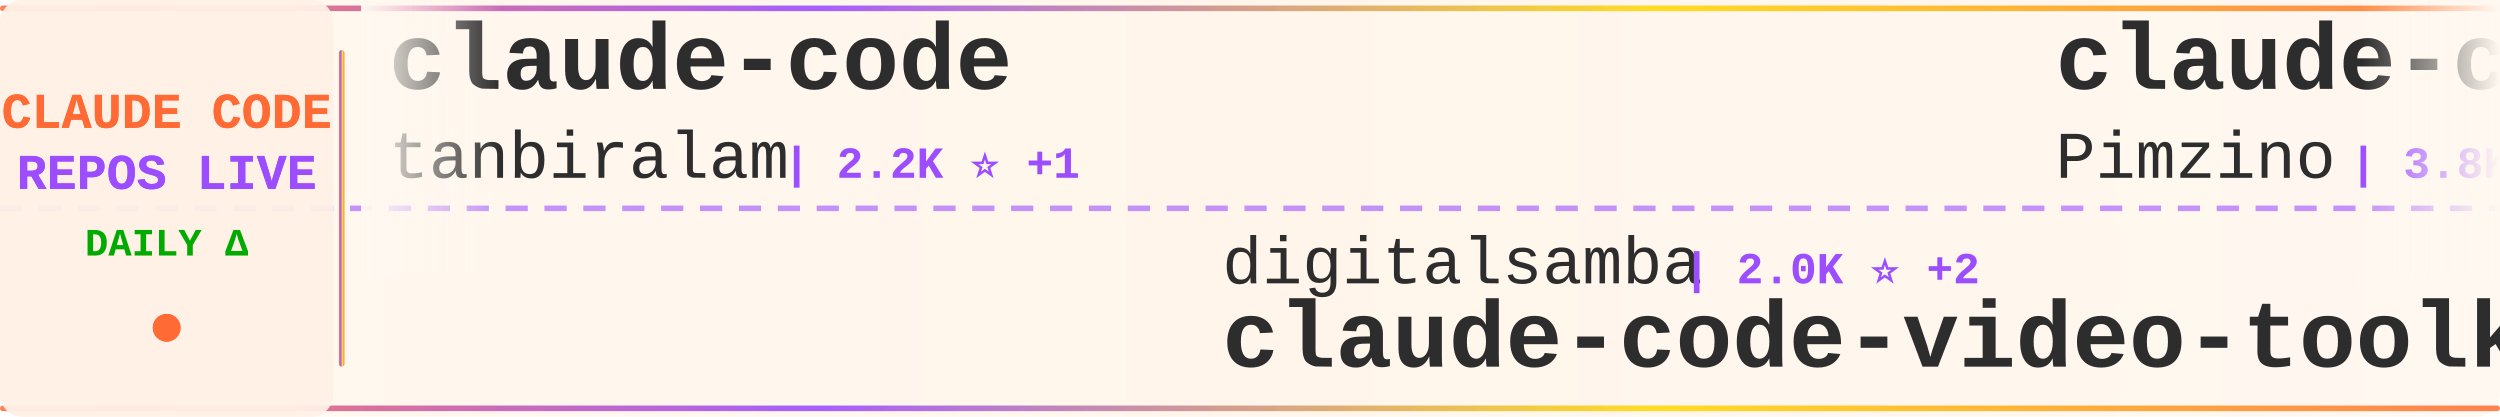
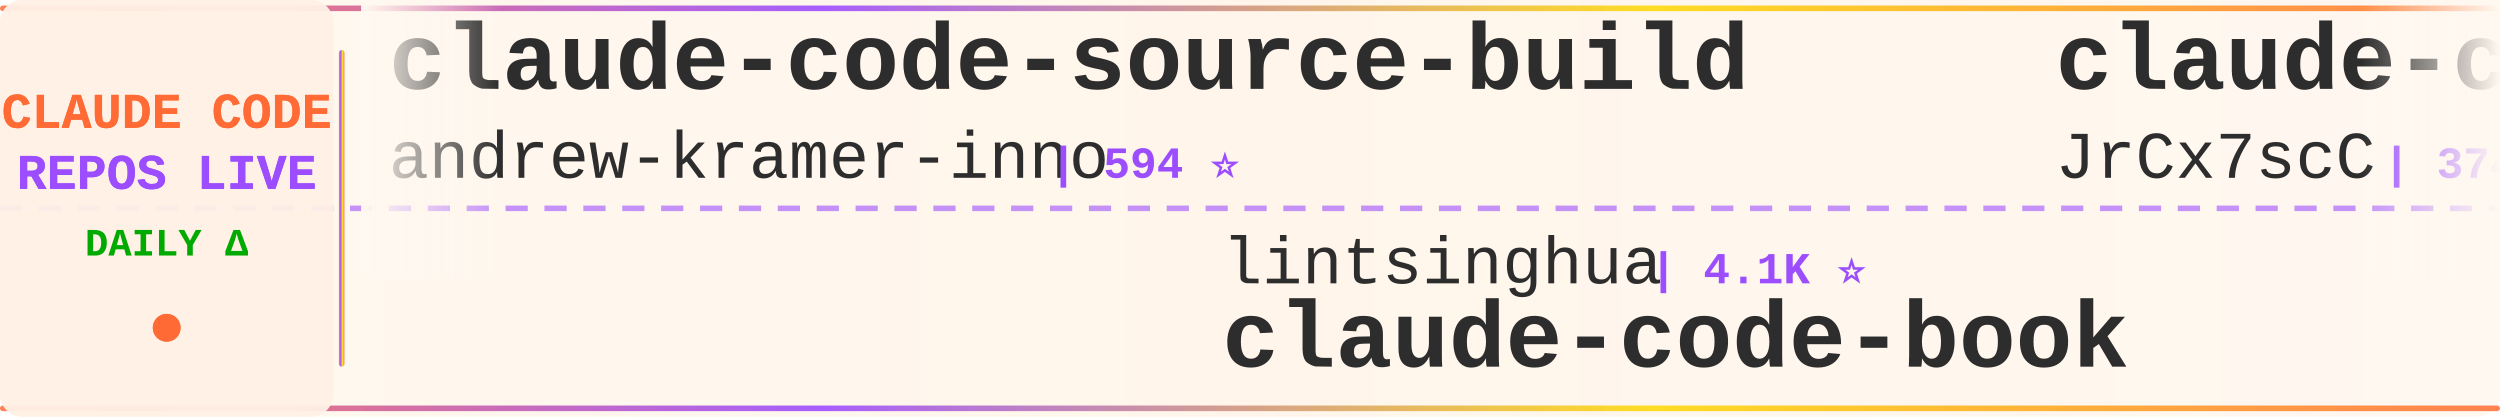
<svg xmlns="http://www.w3.org/2000/svg" width="900" height="150">
  <defs>
    <linearGradient id="tickerBg" x1="0%" y1="0%" x2="100%" y2="0%">
      <stop offset="0%" style="stop-color:#fff8f0;stop-opacity:0.98" />
      <stop offset="50%" style="stop-color:#fff5eb;stop-opacity:1" />
      <stop offset="100%" style="stop-color:#fff8f0;stop-opacity:0.98" />
    </linearGradient>
    <linearGradient id="borderGrad" x1="0%" y1="0%" x2="100%" y2="0%">
      <stop offset="0%" style="stop-color:#FF6B35;stop-opacity:0.85">
        <animate attributeName="stop-opacity" values="0.85;1;0.85" dur="2s" repeatCount="indefinite" />
      </stop>
      <stop offset="33%" style="stop-color:#9C4EFF;stop-opacity:0.9">
        <animate attributeName="stop-opacity" values="0.9;1;0.9" dur="2.2s" repeatCount="indefinite" />
      </stop>
      <stop offset="66%" style="stop-color:#FFD700;stop-opacity:0.85">
        <animate attributeName="stop-opacity" values="0.85;1;0.85" dur="1.8s" repeatCount="indefinite" />
      </stop>
      <stop offset="100%" style="stop-color:#FF6B35;stop-opacity:0.85">
        <animate attributeName="stop-opacity" values="0.85;1;0.85" dur="2s" repeatCount="indefinite" />
      </stop>
    </linearGradient>
    <filter id="textGlow">
      <feGaussianBlur stdDeviation="0.15" result="coloredBlur" />
      <feMerge>
        <feMergeNode in="coloredBlur" />
        <feMergeNode in="SourceGraphic" />
      </feMerge>
    </filter>
    <filter id="metricGlow">
      <feGaussianBlur stdDeviation="0.2" result="coloredBlur" />
      <feMerge>
        <feMergeNode in="coloredBlur" />
        <feMergeNode in="SourceGraphic" />
      </feMerge>
    </filter>
    <linearGradient id="leftFade" x1="0%" y1="0%" x2="100%" y2="0%">
      <stop offset="0%" style="stop-color:#fff8f0;stop-opacity:1" />
      <stop offset="100%" style="stop-color:#fff8f0;stop-opacity:0" />
    </linearGradient>
    <linearGradient id="rightFade" x1="0%" y1="0%" x2="100%" y2="0%">
      <stop offset="0%" style="stop-color:#fff8f0;stop-opacity:0" />
      <stop offset="100%" style="stop-color:#fff8f0;stop-opacity:1" />
    </linearGradient>
  </defs>
  <rect width="900" height="150" fill="url(#tickerBg)" rx="8" />
  <rect x="0" y="2" width="900" height="2" fill="url(#borderGrad)" rx="1" />
  <rect x="0" y="146" width="900" height="2" fill="url(#borderGrad)" rx="1" />
  <line x1="0" y1="75" x2="900" y2="75" stroke="#9C4EFF" stroke-width="2" stroke-dasharray="8 6" opacity="0.6" />
  <rect x="0" y="0" width="120" height="150" fill="#fff0e6" opacity="0.95" rx="8" />
  <text x="60" y="46" font-family="'Courier New', monospace" font-size="18" font-weight="bold" fill="#FF6B35" text-anchor="middle" filter="url(#textGlow)">
    CLAUDE CODE
  </text>
  <text x="60" y="68" font-family="'Courier New', monospace" font-size="18" font-weight="bold" fill="#9C4EFF" text-anchor="middle" filter="url(#textGlow)">
    REPOS LIVE
  </text>
  <text x="60" y="92" font-family="'Courier New', monospace" font-size="14" font-weight="bold" fill="#00aa00" text-anchor="middle">
    DAILY Δ
  </text>
  <circle cx="60" cy="118" r="5" fill="#FF6B35" filter="url(#metricGlow)">
    <animate attributeName="r" values="4;6;4" dur="1.5s" repeatCount="indefinite" />
    <animate attributeName="opacity" values="0.6;1;0.6" dur="1.5s" repeatCount="indefinite" />
  </circle>
  <rect x="122" y="18" width="2" height="114" fill="url(#borderGrad)" rx="1" />
  <clipPath id="tickerClip">
    <rect x="130" y="0" width="770" height="150" />
  </clipPath>
  <g clip-path="url(#tickerClip)">
    <g id="tickerItems">
      <animateTransform attributeName="transform" attributeType="XML" type="translate" from="0 0" to="-3000 0" dur="54s" repeatCount="indefinite" />
      <g transform="translate(0, 0)">
-         <text x="140" y="32" font-family="'Courier New', monospace" font-size="34" font-weight="bold" fill="#2d2d2d">claude-code</text>
-         <text x="140" y="64" font-family="'Courier New', monospace" font-size="24" font-weight="normal" fill="#2d2d2d" opacity="1.0">tanbiralam</text>
-         <text x="282" y="64" font-family="'Courier New', monospace" font-size="16" font-weight="bold" fill="#9C4EFF"> | 2.2K ⭐ +1</text>
+         <text x="140" y="32" font-family="'Courier New', monospace" font-size="34" font-weight="bold" fill="#2d2d2d">claude-code-source-build</text>
+         <text x="140" y="64" font-family="'Courier New', monospace" font-size="24" font-weight="normal" fill="#2d2d2d" opacity="1.0">andrew-kramer-inno</text>
+         <text x="378" y="64" font-family="'Courier New', monospace" font-size="16" font-weight="bold" fill="#9C4EFF"> | 594 ⭐</text>
      </g>
      <g transform="translate(300, 0)">
-         <text x="140" y="102" font-family="'Courier New', monospace" font-size="24" font-weight="normal" fill="#2d2d2d" opacity="1.0">digitalsamba</text>
-         <text x="306" y="102" font-family="'Courier New', monospace" font-size="16" font-weight="bold" fill="#9C4EFF"> | 2.0K ⭐ +2</text>
-         <text x="140" y="132" font-family="'Courier New', monospace" font-size="34" font-weight="bold" fill="#2d2d2d">claude-code-video-toolki...</text>
+         <text x="140" y="102" font-family="'Courier New', monospace" font-size="24" font-weight="normal" fill="#2d2d2d" opacity="1.0">lintsinghua</text>
+         <text x="294" y="102" font-family="'Courier New', monospace" font-size="16" font-weight="bold" fill="#9C4EFF"> | 4.1K ⭐</text>
+         <text x="140" y="132" font-family="'Courier New', monospace" font-size="34" font-weight="bold" fill="#2d2d2d">claude-code-book</text>
      </g>
      <g transform="translate(600, 0)">
-         <text x="140" y="32" font-family="'Courier New', monospace" font-size="34" font-weight="bold" fill="#2d2d2d">claude-code-spec-workflo...</text>
-         <text x="140" y="64" font-family="'Courier New', monospace" font-size="24" font-weight="normal" fill="#2d2d2d" opacity="1.0">Pimzino</text>
-         <text x="246" y="64" font-family="'Courier New', monospace" font-size="16" font-weight="bold" fill="#9C4EFF"> | 3.8K ⭐</text>
+         <text x="140" y="32" font-family="'Courier New', monospace" font-size="34" font-weight="bold" fill="#2d2d2d">claude-code-source</text>
+         <text x="140" y="64" font-family="'Courier New', monospace" font-size="24" font-weight="normal" fill="#2d2d2d" opacity="1.0">JrCx7scC</text>
+         <text x="258" y="64" font-family="'Courier New', monospace" font-size="16" font-weight="bold" fill="#9C4EFF"> | 374 ⭐</text>
      </g>
      <g transform="translate(900, 0)">
-         <text x="140" y="102" font-family="'Courier New', monospace" font-size="24" font-weight="normal" fill="#2d2d2d" opacity="1.0">777genius</text>
-         <text x="270" y="102" font-family="'Courier New', monospace" font-size="16" font-weight="bold" fill="#9C4EFF"> | 926 ⭐</text>
-         <text x="140" y="132" font-family="'Courier New', monospace" font-size="34" font-weight="bold" fill="#2d2d2d">claude-code-source-code</text>
+         <text x="140" y="102" font-family="'Courier New', monospace" font-size="24" font-weight="normal" fill="#2d2d2d" opacity="1.0">darcyegb</text>
+         <text x="258" y="102" font-family="'Courier New', monospace" font-size="16" font-weight="bold" fill="#9C4EFF"> | 760 ⭐</text>
+         <text x="140" y="132" font-family="'Courier New', monospace" font-size="34" font-weight="bold" fill="#2d2d2d">ClaudeCodeAgents</text>
      </g>
      <g transform="translate(1200, 0)">
-         <text x="140" y="32" font-family="'Courier New', monospace" font-size="34" font-weight="bold" fill="#2d2d2d">claude-code-prompts</text>
-         <text x="140" y="64" font-family="'Courier New', monospace" font-size="24" font-weight="normal" fill="#2d2d2d" opacity="1.0">repowise-dev</text>
-         <text x="306" y="64" font-family="'Courier New', monospace" font-size="16" font-weight="bold" fill="#9C4EFF"> | 1.2K ⭐</text>
+         <text x="140" y="32" font-family="'Courier New', monospace" font-size="34" font-weight="bold" fill="#2d2d2d">claude-code-best-practic...</text>
+         <text x="140" y="64" font-family="'Courier New', monospace" font-size="24" font-weight="normal" fill="#2d2d2d" opacity="1.0">shanraisshan</text>
+         <text x="306" y="64" font-family="'Courier New', monospace" font-size="16" font-weight="bold" fill="#9C4EFF"> | 64.8K ⭐ +8</text>
      </g>
      <g transform="translate(1500, 0)">
-         <text x="140" y="102" font-family="'Courier New', monospace" font-size="24" font-weight="normal" fill="#2d2d2d" opacity="1.0">lorryjovens-hub</text>
-         <text x="342" y="102" font-family="'Courier New', monospace" font-size="16" font-weight="bold" fill="#9C4EFF"> | 1.7K ⭐</text>
-         <text x="140" y="132" font-family="'Courier New', monospace" font-size="34" font-weight="bold" fill="#2d2d2d">claude-code-rust</text>
+         <text x="140" y="102" font-family="'Courier New', monospace" font-size="24" font-weight="normal" fill="#2d2d2d" opacity="1.0">xu-xiang</text>
+         <text x="258" y="102" font-family="'Courier New', monospace" font-size="16" font-weight="bold" fill="#9C4EFF"> | 1.9K ⭐ +2</text>
+         <text x="140" y="132" font-family="'Courier New', monospace" font-size="34" font-weight="bold" fill="#2d2d2d">everything-claude-code-z...</text>
      </g>
      <g transform="translate(1800, 0)">
-         <text x="140" y="32" font-family="'Courier New', monospace" font-size="34" font-weight="bold" fill="#2d2d2d">Auto-claude-code-researc...</text>
-         <text x="140" y="64" font-family="'Courier New', monospace" font-size="24" font-weight="normal" fill="#2d2d2d" opacity="1.0">wanshuiyin</text>
-         <text x="282" y="64" font-family="'Courier New', monospace" font-size="16" font-weight="bold" fill="#9C4EFF"> | 14.9K ⭐ +7</text>
+         <text x="140" y="32" font-family="'Courier New', monospace" font-size="34" font-weight="bold" fill="#2d2d2d">claude-code-action</text>
+         <text x="140" y="64" font-family="'Courier New', monospace" font-size="24" font-weight="normal" fill="#2d2d2d" opacity="1.0">anthropics</text>
+         <text x="282" y="64" font-family="'Courier New', monospace" font-size="16" font-weight="bold" fill="#9C4EFF"> | 8.7K ⭐ +2</text>
      </g>
      <g transform="translate(2100, 0)">
-         <text x="140" y="102" font-family="'Courier New', monospace" font-size="24" font-weight="normal" fill="#2d2d2d" opacity="1.0">Onewon</text>
-         <text x="234" y="102" font-family="'Courier New', monospace" font-size="16" font-weight="bold" fill="#9C4EFF"> | 181 ⭐</text>
-         <text x="140" y="132" font-family="'Courier New', monospace" font-size="34" font-weight="bold" fill="#2d2d2d">claude-code</text>
+         <text x="140" y="102" font-family="'Courier New', monospace" font-size="24" font-weight="normal" fill="#2d2d2d" opacity="1.0">Alishahryar1</text>
+         <text x="306" y="102" font-family="'Courier New', monospace" font-size="16" font-weight="bold" fill="#9C4EFF"> | 46.3K ⭐ +59</text>
+         <text x="140" y="132" font-family="'Courier New', monospace" font-size="34" font-weight="bold" fill="#2d2d2d">free-claude-code</text>
      </g>
      <g transform="translate(2400, 0)">
-         <text x="140" y="32" font-family="'Courier New', monospace" font-size="34" font-weight="bold" fill="#2d2d2d">claude-code-from-scratch</text>
-         <text x="140" y="64" font-family="'Courier New', monospace" font-size="24" font-weight="normal" fill="#2d2d2d" opacity="1.0">Windy3f3f3f3f</text>
-         <text x="318" y="64" font-family="'Courier New', monospace" font-size="16" font-weight="bold" fill="#9C4EFF"> | 2.6K ⭐</text>
+         <text x="140" y="32" font-family="'Courier New', monospace" font-size="34" font-weight="bold" fill="#2d2d2d">everything-claude-code</text>
+         <text x="140" y="64" font-family="'Courier New', monospace" font-size="24" font-weight="normal" fill="#2d2d2d" opacity="1.0">WorldFlowAI</text>
+         <text x="294" y="64" font-family="'Courier New', monospace" font-size="16" font-weight="bold" fill="#9C4EFF"> | 1.5K ⭐ +29</text>
      </g>
      <g transform="translate(2700, 0)">
-         <text x="140" y="102" font-family="'Courier New', monospace" font-size="24" font-weight="normal" fill="#2d2d2d" opacity="1.0">AICoderTudou</text>
-         <text x="306" y="102" font-family="'Courier New', monospace" font-size="16" font-weight="bold" fill="#9C4EFF"> | 496 ⭐</text>
-         <text x="140" y="132" font-family="'Courier New', monospace" font-size="34" font-weight="bold" fill="#2d2d2d">claude-code-tudou</text>
+         <text x="140" y="102" font-family="'Courier New', monospace" font-size="24" font-weight="normal" fill="#2d2d2d" opacity="1.0">chauncygu</text>
+         <text x="270" y="102" font-family="'Courier New', monospace" font-size="16" font-weight="bold" fill="#9C4EFF"> | 2.8K ⭐</text>
+         <text x="140" y="132" font-family="'Courier New', monospace" font-size="34" font-weight="bold" fill="#2d2d2d">collection-claude-code-s...</text>
      </g>
      <g transform="translate(3000, 0)">
-         <text x="140" y="32" font-family="'Courier New', monospace" font-size="34" font-weight="bold" fill="#2d2d2d">claude-code</text>
-         <text x="140" y="64" font-family="'Courier New', monospace" font-size="24" font-weight="normal" fill="#2d2d2d" opacity="1.0">tanbiralam</text>
-         <text x="282" y="64" font-family="'Courier New', monospace" font-size="16" font-weight="bold" fill="#9C4EFF"> | 2.2K ⭐ +1</text>
+         <text x="140" y="32" font-family="'Courier New', monospace" font-size="34" font-weight="bold" fill="#2d2d2d">claude-code-source-build</text>
+         <text x="140" y="64" font-family="'Courier New', monospace" font-size="24" font-weight="normal" fill="#2d2d2d" opacity="1.0">andrew-kramer-inno</text>
+         <text x="378" y="64" font-family="'Courier New', monospace" font-size="16" font-weight="bold" fill="#9C4EFF"> | 594 ⭐</text>
      </g>
      <g transform="translate(3300, 0)">
-         <text x="140" y="102" font-family="'Courier New', monospace" font-size="24" font-weight="normal" fill="#2d2d2d" opacity="1.0">digitalsamba</text>
-         <text x="306" y="102" font-family="'Courier New', monospace" font-size="16" font-weight="bold" fill="#9C4EFF"> | 2.0K ⭐ +2</text>
-         <text x="140" y="132" font-family="'Courier New', monospace" font-size="34" font-weight="bold" fill="#2d2d2d">claude-code-video-toolki...</text>
+         <text x="140" y="102" font-family="'Courier New', monospace" font-size="24" font-weight="normal" fill="#2d2d2d" opacity="1.0">lintsinghua</text>
+         <text x="294" y="102" font-family="'Courier New', monospace" font-size="16" font-weight="bold" fill="#9C4EFF"> | 4.1K ⭐</text>
+         <text x="140" y="132" font-family="'Courier New', monospace" font-size="34" font-weight="bold" fill="#2d2d2d">claude-code-book</text>
      </g>
      <g transform="translate(3600, 0)">
-         <text x="140" y="32" font-family="'Courier New', monospace" font-size="34" font-weight="bold" fill="#2d2d2d">claude-code-spec-workflo...</text>
-         <text x="140" y="64" font-family="'Courier New', monospace" font-size="24" font-weight="normal" fill="#2d2d2d" opacity="1.0">Pimzino</text>
-         <text x="246" y="64" font-family="'Courier New', monospace" font-size="16" font-weight="bold" fill="#9C4EFF"> | 3.8K ⭐</text>
+         <text x="140" y="32" font-family="'Courier New', monospace" font-size="34" font-weight="bold" fill="#2d2d2d">claude-code-source</text>
+         <text x="140" y="64" font-family="'Courier New', monospace" font-size="24" font-weight="normal" fill="#2d2d2d" opacity="1.0">JrCx7scC</text>
+         <text x="258" y="64" font-family="'Courier New', monospace" font-size="16" font-weight="bold" fill="#9C4EFF"> | 374 ⭐</text>
      </g>
      <g transform="translate(3900, 0)">
-         <text x="140" y="102" font-family="'Courier New', monospace" font-size="24" font-weight="normal" fill="#2d2d2d" opacity="1.0">777genius</text>
-         <text x="270" y="102" font-family="'Courier New', monospace" font-size="16" font-weight="bold" fill="#9C4EFF"> | 926 ⭐</text>
-         <text x="140" y="132" font-family="'Courier New', monospace" font-size="34" font-weight="bold" fill="#2d2d2d">claude-code-source-code</text>
+         <text x="140" y="102" font-family="'Courier New', monospace" font-size="24" font-weight="normal" fill="#2d2d2d" opacity="1.0">darcyegb</text>
+         <text x="258" y="102" font-family="'Courier New', monospace" font-size="16" font-weight="bold" fill="#9C4EFF"> | 760 ⭐</text>
+         <text x="140" y="132" font-family="'Courier New', monospace" font-size="34" font-weight="bold" fill="#2d2d2d">ClaudeCodeAgents</text>
      </g>
    </g>
  </g>
  <rect x="130" y="0" width="50" height="100" fill="url(#leftFade)" />
  <rect x="850" y="0" width="50" height="100" fill="url(#rightFade)" />
</svg>
